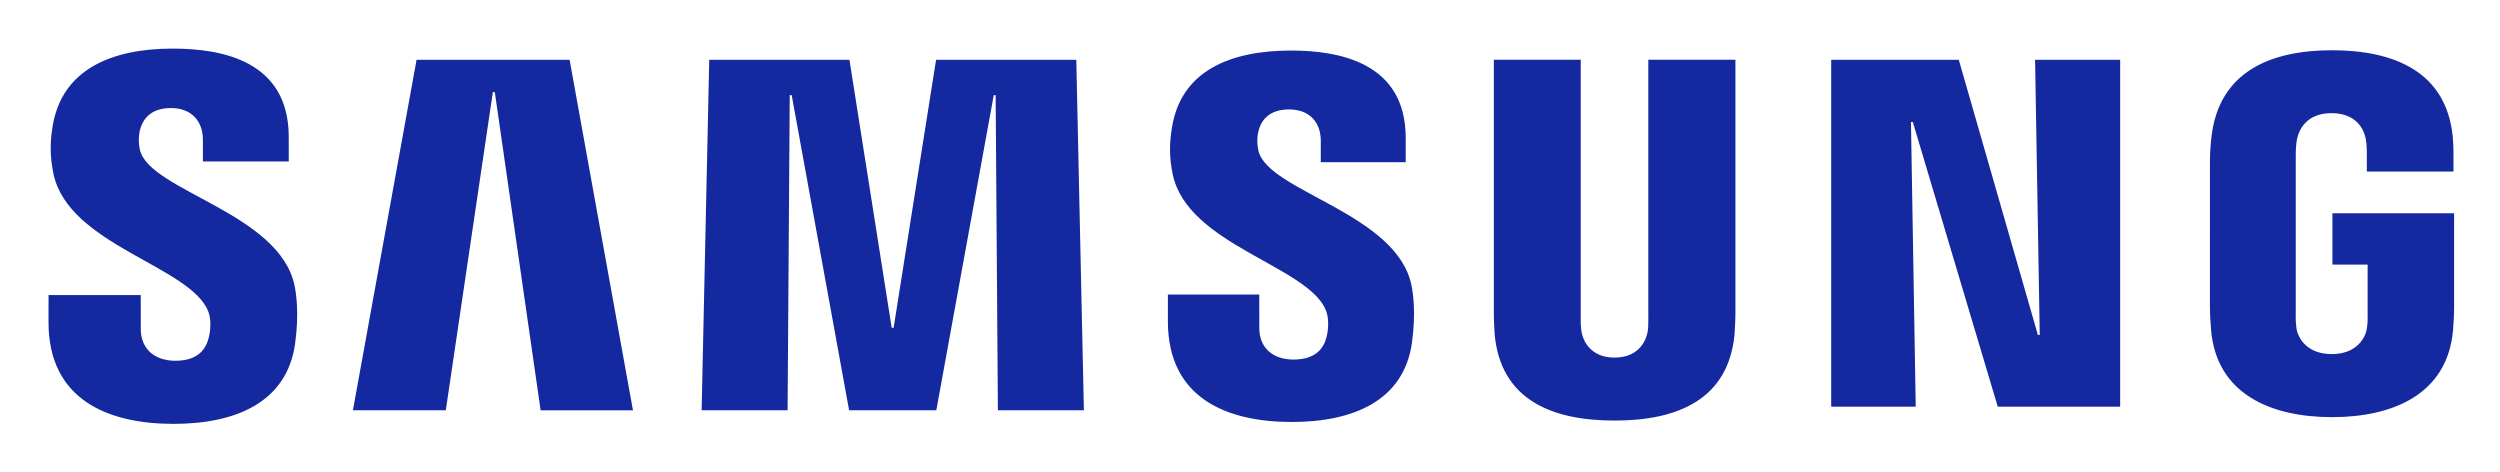
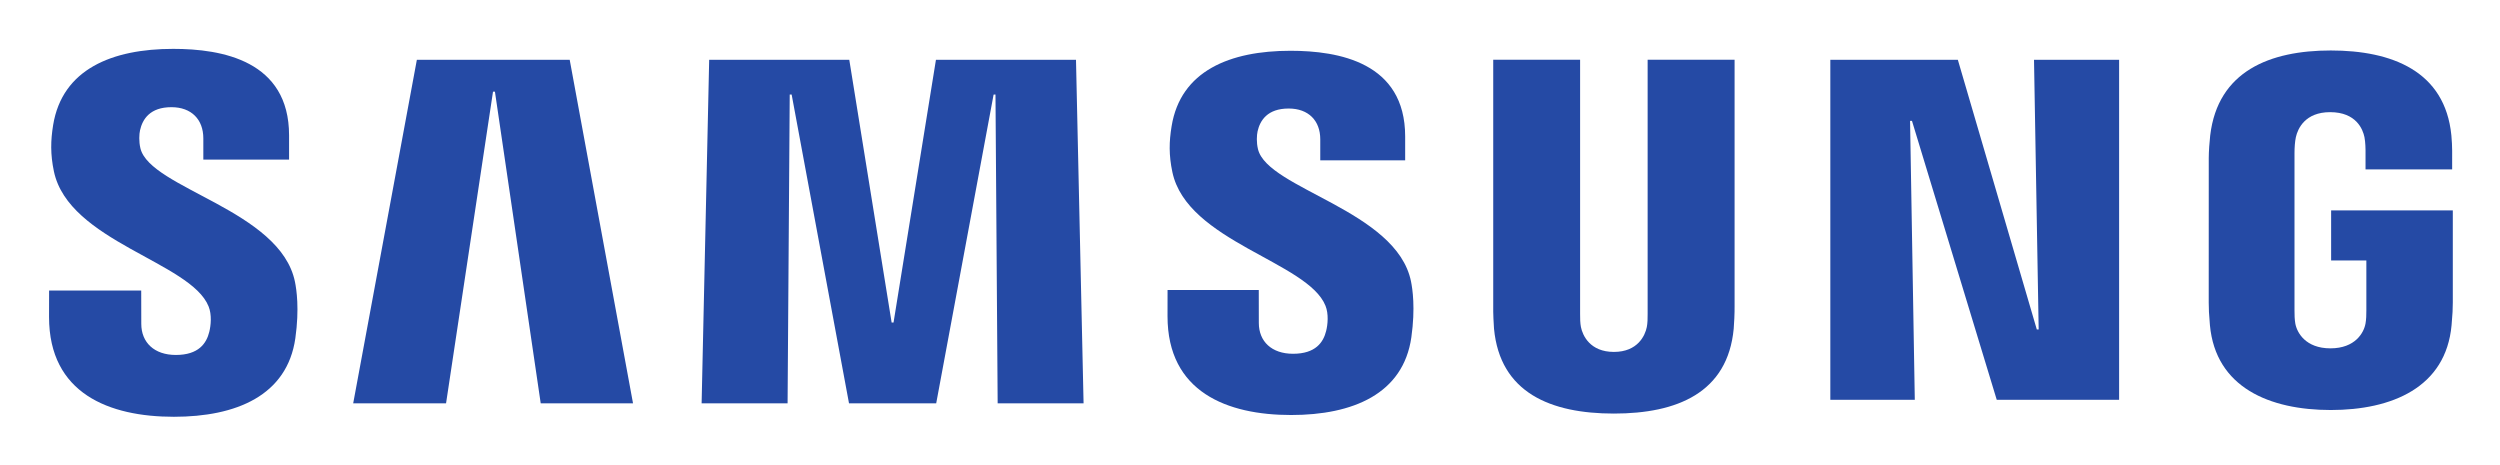
- <svg xmlns="http://www.w3.org/2000/svg" role="img" viewBox="-1.82 -2.94 146.51 27.63">
-   <path fill="#1428a0" d="M117.717 16.688h-.109L112.973.565h-7.477v20.326h4.953l-.279-16.68h.109l4.977 16.68h7.174V.564h-4.986l.273 16.124zM22.592.564l-3.73 20.541h5.443L27.063 2.46h.115l2.685 18.646h5.411L31.561.564h-8.969zm30.446.002L50.55 16.271h-.113L47.961.566h-8.217l-.446 20.539h5.038l.126-18.471h.114l3.365 18.471h5.11L56.417 2.64l.112-.006.131 18.471h5.04L61.255.566h-8.217zM6.38 5.848a2.673 2.673 0 0 1-.021-1.072c.145-.66.581-1.383 1.842-1.383 1.182 0 1.87.746 1.87 1.86v1.269h5.031V5.088c0-4.481-3.942-5.18-6.796-5.18-3.581 0-6.505 1.213-7.044 4.564-.147.9-.165 1.725.049 2.765.875 4.198 8.032 5.414 9.071 8.069.195.495.132 1.137.036 1.525-.163.672-.616 1.371-1.961 1.371-1.258 0-2.026-.735-2.026-1.856l-.003-1.993H1.026l-.003 1.588c0 4.582 3.536 5.959 7.323 5.959 3.65 0 6.642-1.258 7.126-4.687.246-1.778.065-2.944-.022-3.379-.853-4.303-8.495-5.575-9.07-7.986zm65.55.048a2.59 2.59 0 0 1-.024-1.053c.141-.656.573-1.371 1.823-1.371 1.168 0 1.854.735 1.854 1.834v1.26h4.977V5.145c0-4.426-3.906-5.123-6.723-5.123-3.55 0-6.449 1.186-6.976 4.516-.147.896-.17 1.715.046 2.74.867 4.154 7.953 5.361 8.984 7.987.188.495.131 1.126.039 1.511-.164.677-.617 1.355-1.943 1.355-1.252 0-2.006-.724-2.006-1.833l-.004-1.978h-5.354v1.574c0 4.535 3.505 5.896 7.255 5.896 3.605 0 6.572-1.247 7.047-4.64.244-1.755.064-2.911-.021-3.344-.845-4.257-8.414-5.522-8.974-7.91zm22.849 9.859c.004.261-.004.563-.047.783-.1.511-.531 1.478-1.932 1.478-1.396 0-1.832-.967-1.932-1.478a4.318 4.318 0 0 1-.051-.783V.562h-5.092v14.722c-.008.381.029 1.152.047 1.357.346 3.829 3.322 5.066 7.027 5.066 3.701 0 6.676-1.237 7.033-5.066.018-.205.057-.977.051-1.357V.562h-5.105v15.193zm40.09-6.198v3.008h2.063v2.979a4.05 4.05 0 0 1-.047.78c-.09.553-.604 1.486-2.057 1.486-1.457 0-1.969-.934-2.063-1.486a4.4 4.4 0 0 1-.045-.78V6.146c0-.334.021-.699.082-.964.107-.506.541-1.491 2.006-1.491 1.541 0 1.922 1.04 2.014 1.491.059.285.063.776.063.774v1.157h5.078v-.686c-.002 0 .018-.702-.041-1.343-.373-3.863-3.504-5.079-7.072-5.079-3.57 0-6.627 1.226-7.07 5.079-.043.332-.088.978-.088 1.343l-.002 8.642c.002.387.014.673.07 1.357.332 3.74 3.52 5.08 7.086 5.08 3.568 0 6.756-1.34 7.09-5.08.055-.685.063-.971.064-1.357V9.557h-7.131z" />
+ <svg xmlns="http://www.w3.org/2000/svg" role="img" viewBox="360.50 334.00 377.00 70.00">
+   <defs>
+     <clipPath id="a" clipPathUnits="userSpaceOnUse">
+       <path d="M0 595.275h841.89V0H0z" />
+     </clipPath>
+   </defs>
+   <path fill="#254aa5" d="M667.932 383.686l-.703-40.665h12.833v51.269h-18.453l-12.784-42.065h-.287l.713 42.065H636.513v-51.269h19.231l11.907 40.665z" />
+   <path fill="#254aa5" d="M434.846 347.822l-7.081 47.001h-14.003l9.6-51.803h23.049l9.549 51.803h-13.92l-6.905-47.005z" />
+   <path fill="#254aa5" d="M495.247 382.634l6.393-39.612h21.12l1.143 51.803h-12.956l-.328-46.571-.284.009-8.656 46.561h-13.148l-8.651-46.571h-.289l-.323 46.571h-12.964l1.14-51.803h21.128l6.385 39.612z" />
+   <g clip-path="url(#a)" transform="matrix(1.33333 0 0 -1.33333 0 793.7)">
+     <path fill="#254aa5" d="M293.968 310.118c.379-.939.258-2.145.078-2.875-.318-1.295-1.197-2.613-3.785-2.613-2.432 0-3.906 1.404-3.906 3.521l-.008 3.766h-10.418l-.006-2.996c0-8.666 6.822-11.283 14.121-11.283 7.033 0 12.811 2.398 13.735 8.882.474 3.354.125 5.551-.041 6.371-1.639 8.136-16.381 10.561-17.481 15.109-.187.791-.141 1.61-.043 2.044.277 1.247 1.121 2.61 3.549 2.61 2.277 0 3.609-1.405 3.609-3.522v-2.406h9.698v2.738c0 8.46-7.602 9.785-13.1 9.785-6.906 0-12.555-2.288-13.586-8.626-.281-1.734-.32-3.284.09-5.24 1.685-7.941 15.492-10.236 17.494-15.265" />
+     <path fill="#254aa5" d="M420.29 310.192c.371-.932.256-2.121.074-2.844-.314-1.279-1.183-2.584-3.748-2.584-2.406 0-3.867 1.387-3.867 3.487l-.006 3.724h-10.316l-.004-2.965c0-8.58 6.756-11.172 13.982-11.172 6.96 0 12.684 2.374 13.596 8.797.469 3.317.125 5.491-.039 6.307-1.627 8.055-16.221 10.458-17.307 14.962-.189.775-.14 1.586-.047 2.016.276 1.233 1.114 2.582 3.514 2.582 2.258 0 3.576-1.383 3.576-3.482v-2.379h9.602v2.705c0 8.377-7.53 9.687-12.973 9.687-6.832 0-12.428-2.262-13.443-8.538-.283-1.715-.323-3.252.088-5.186 1.664-7.865 15.336-10.136 17.318-15.117" />
+     <path fill="#254aa5" d="M452.908 304.974c2.701 0 3.533 1.861 3.723 2.816.084.42.099.985.093 1.485v28.744h9.834V310.16c.014-.717-.06-2.176-.099-2.557-.678-7.252-6.41-9.602-13.551-9.602-7.145 0-12.877 2.35-13.559 9.602-.035.381-.109 1.84-.089 2.557v27.859h9.826v-28.744c-.008-.5.011-1.065.093-1.485.19-.955 1.026-2.816 3.729-2.816" />
+     <path fill="#254aa5" d="M533.947 305.378c2.813 0 3.795 1.781 3.971 2.82.078.438.099.981.093 1.475v5.641h-3.984v5.664h13.762v-10.414c-.006-.731-.022-1.268-.139-2.559-.642-7.076-6.777-9.602-13.664-9.602-6.889 0-13.019 2.526-13.668 9.602-.113 1.291-.131 1.828-.135 2.559l.004 16.344c0 .693.084 1.911.164 2.559.866 7.262 6.746 9.6 13.639 9.6 6.889 0 12.92-2.315 13.637-9.6.125-1.237.082-2.559.088-2.559v-1.294h-9.797v2.179c.004-.003-.008.919-.123 1.479-.176.856-.912 2.819-3.883 2.819-2.826 0-3.656-1.86-3.871-2.819-.112-.511-.157-1.205-.157-1.837v-17.762c-.005-.494.016-1.037.09-1.475.18-1.039 1.162-2.82 3.973-2.82" />
+   </g>
</svg>
